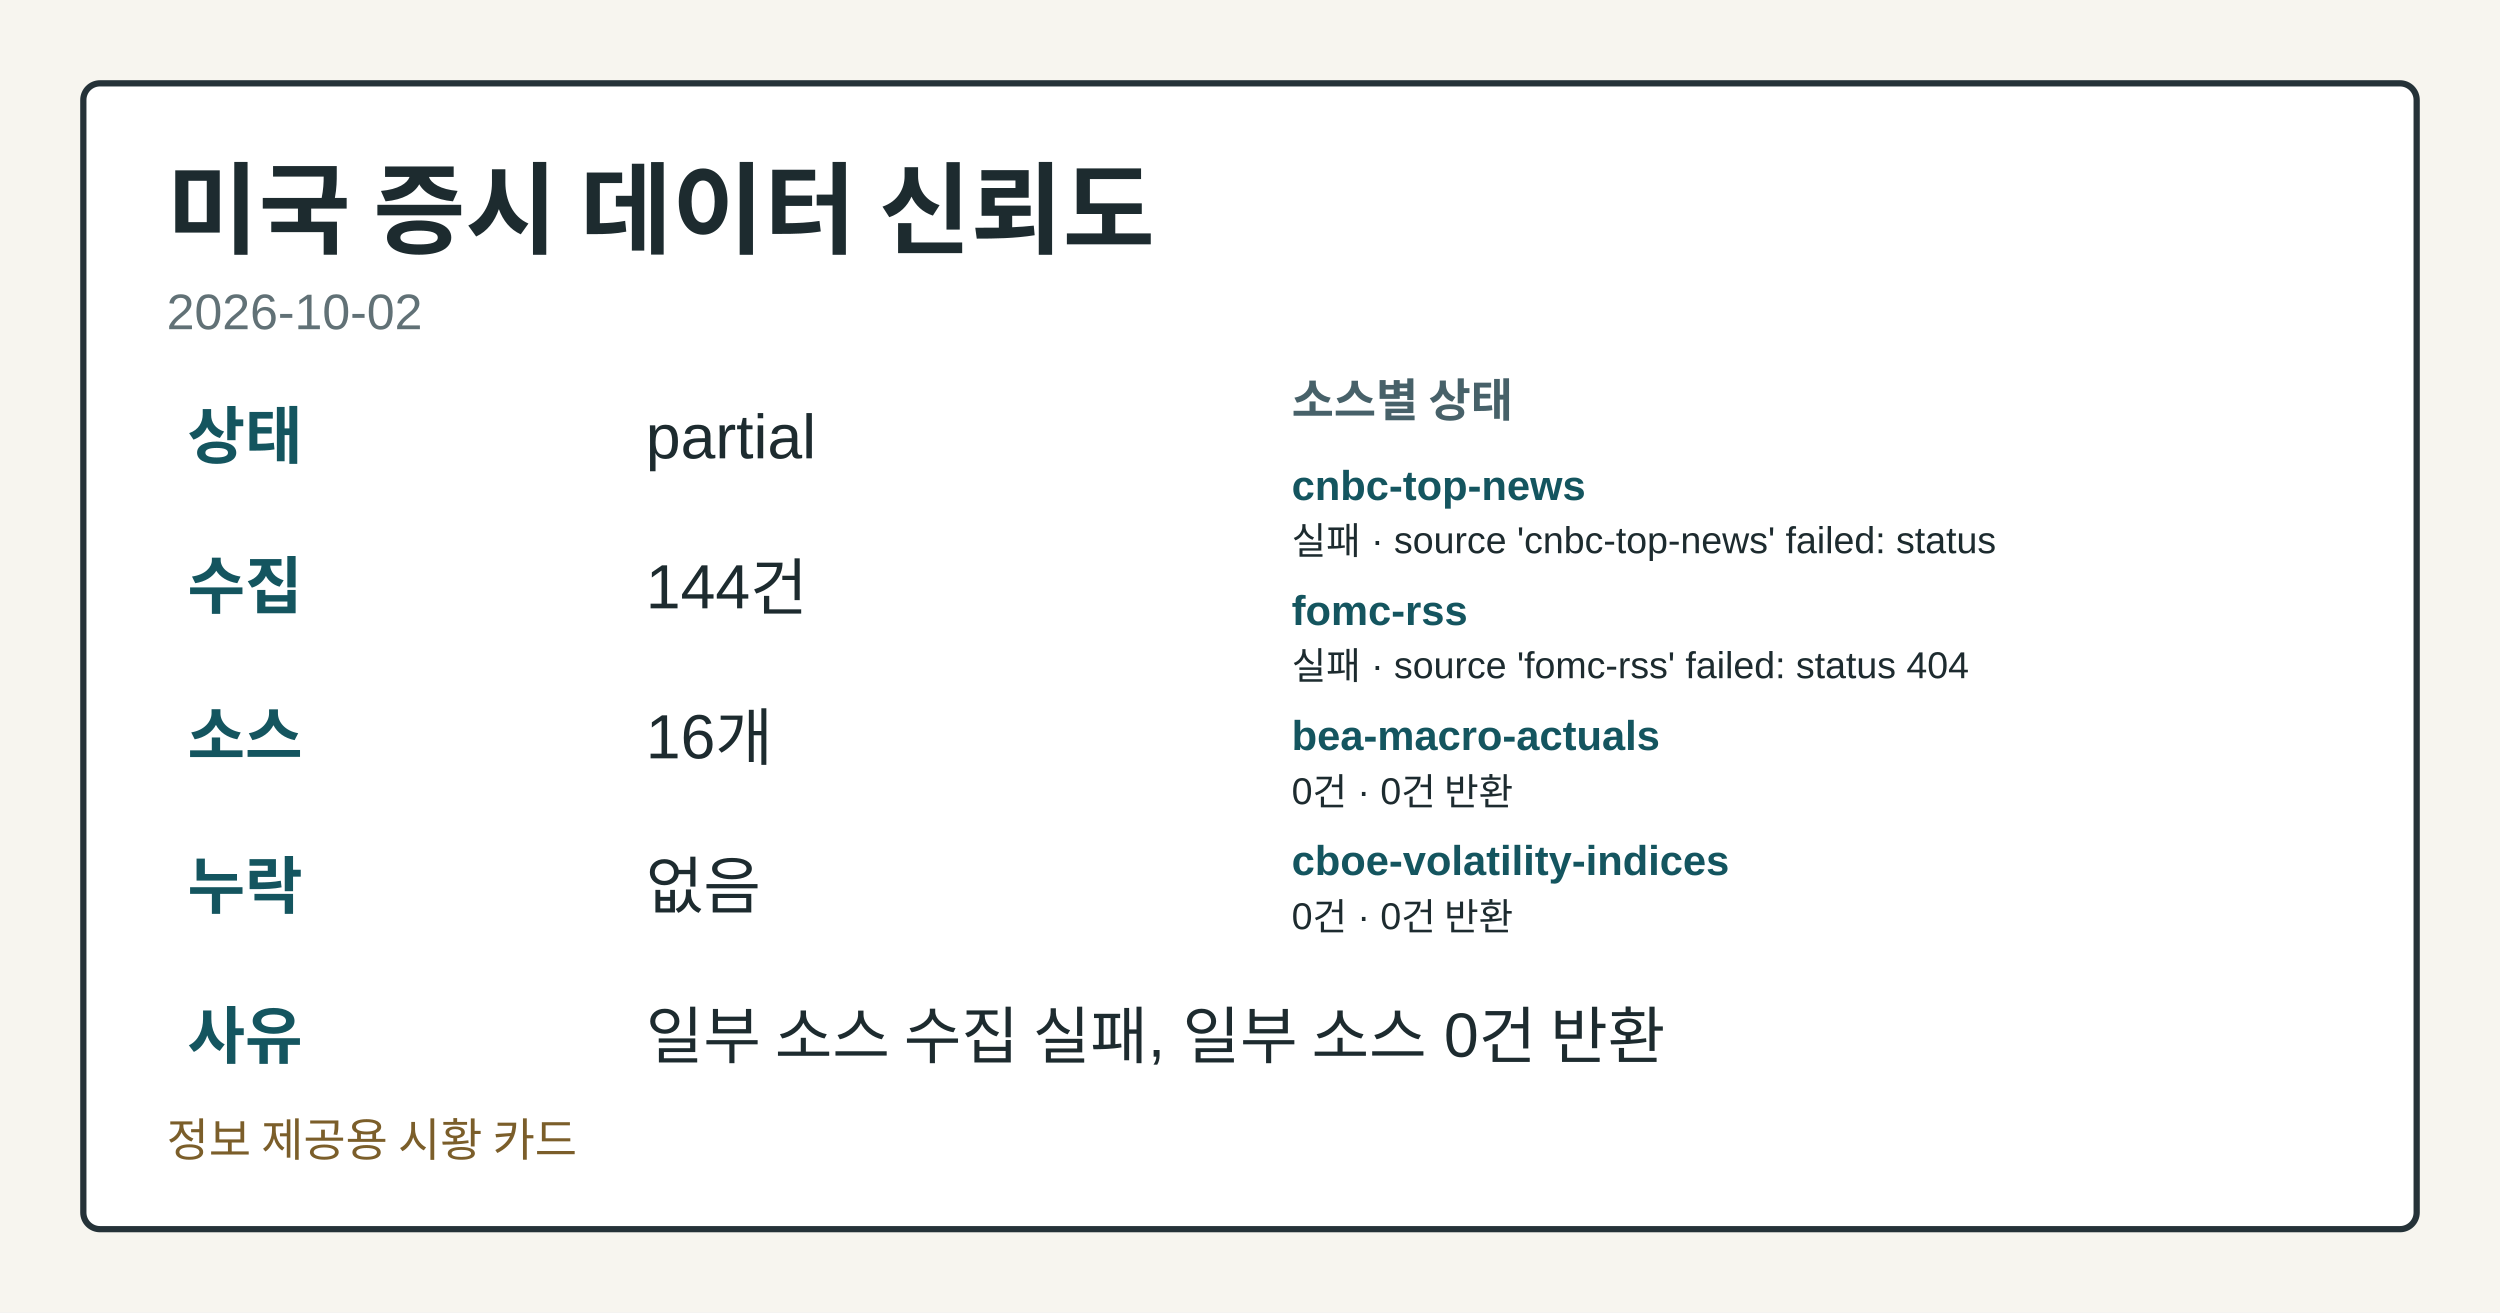
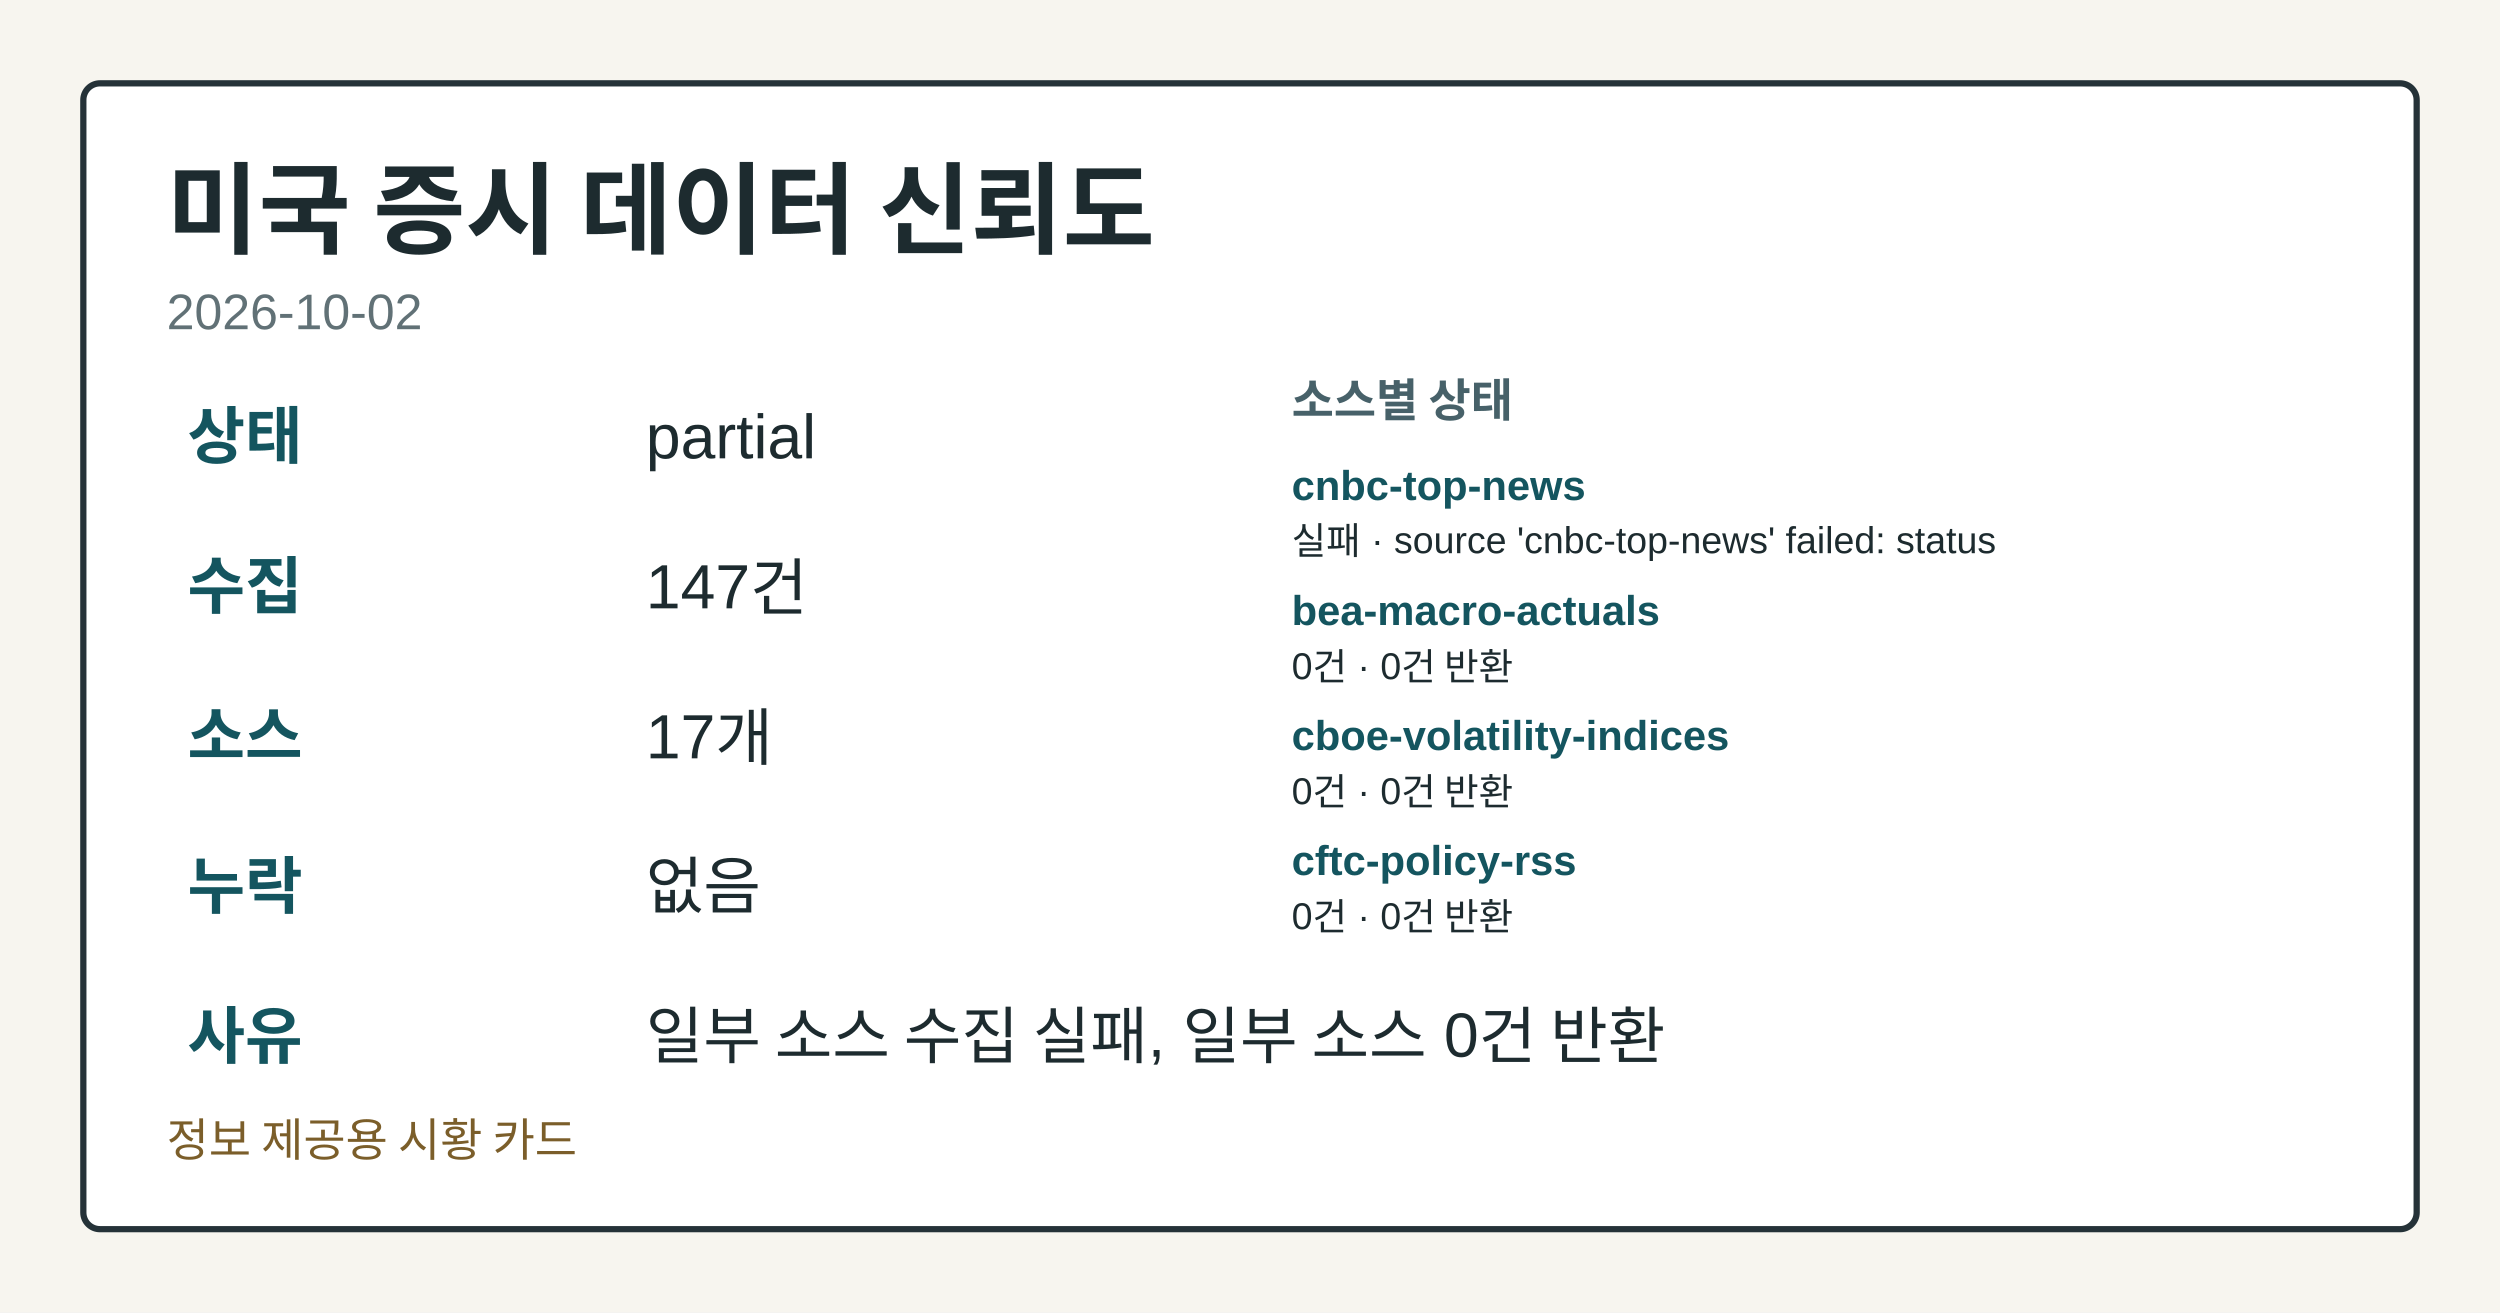
<svg xmlns="http://www.w3.org/2000/svg" width="1200" height="630" viewBox="0 0 1200 630" role="img" aria-label="미국 증시 데이터 신뢰도">
  <style>.card-bg{fill:#f7f5ef;}.card-frame{fill:#ffffff;stroke:#253238;}.card-title{fill:#1d2b2f;}.card-subtitle{fill:#617176;}.card-label{fill:#476169;}.card-emphasis{fill:#14555f;}.card-text{fill:#1d2b2f;}.card-disclaimer{fill:#7b5e2a;}</style>
  <rect class="card-bg" width="1200" height="630" />
  <rect class="card-frame" x="40" y="40" width="1120" height="550" rx="8" stroke-width="3" />
  <text class="card-title" x="80" y="118" font-family="&quot;Noto Sans KR&quot;, Arial, sans-serif" font-size="48" font-weight="700">미국 증시 데이터 신뢰도</text>
  <text class="card-subtitle" x="80" y="158" font-family="&quot;Noto Sans KR&quot;, Arial, sans-serif" font-size="24">2026-10-02</text>
  <text class="card-emphasis" x="90" y="220" font-family="&quot;Noto Sans KR&quot;, Arial, sans-serif" font-size="30" font-weight="700">상태</text>
  <text class="card-text" x="310" y="220" font-family="&quot;Noto Sans KR&quot;, Arial, sans-serif" font-size="30">partial</text>
  <text class="card-emphasis" x="90" y="292" font-family="&quot;Noto Sans KR&quot;, Arial, sans-serif" font-size="30" font-weight="700">수집</text>
-   <text class="card-text" x="310" y="292" font-family="&quot;Noto Sans KR&quot;, Arial, sans-serif" font-size="30">144건</text>
+   <text class="card-text" x="310" y="292" font-family="&quot;Noto Sans KR&quot;, Arial, sans-serif" font-size="30">147건</text>
  <text class="card-emphasis" x="90" y="364" font-family="&quot;Noto Sans KR&quot;, Arial, sans-serif" font-size="30" font-weight="700">소스</text>
-   <text class="card-text" x="310" y="364" font-family="&quot;Noto Sans KR&quot;, Arial, sans-serif" font-size="30">16개</text>
+   <text class="card-text" x="310" y="364" font-family="&quot;Noto Sans KR&quot;, Arial, sans-serif" font-size="30">17개</text>
  <text class="card-emphasis" x="90" y="436" font-family="&quot;Noto Sans KR&quot;, Arial, sans-serif" font-size="30" font-weight="700">누락</text>
  <text class="card-text" x="310" y="436" font-family="&quot;Noto Sans KR&quot;, Arial, sans-serif" font-size="30">없음</text>
  <text class="card-emphasis" x="90" y="508" font-family="&quot;Noto Sans KR&quot;, Arial, sans-serif" font-size="30" font-weight="700">사유</text>
  <text class="card-text" x="310" y="508" font-family="&quot;Noto Sans KR&quot;, Arial, sans-serif" font-size="30">일부 소스 수집 실패, 일부 소스 0건 반환</text>
  <text class="card-label" x="620" y="200" font-family="&quot;Noto Sans KR&quot;, Arial, sans-serif" font-size="22" font-weight="700">소스별 상태</text>
  <text class="card-emphasis" x="620" y="240" font-family="&quot;Noto Sans KR&quot;, Arial, sans-serif" font-size="20" font-weight="700">cnbc-top-news</text>
  <text class="card-text" x="620" y="266" font-family="&quot;Noto Sans KR&quot;, Arial, sans-serif" font-size="18">실패 · source 'cnbc-top-news' failed: status</text>
-   <text class="card-emphasis" x="620" y="300" font-family="&quot;Noto Sans KR&quot;, Arial, sans-serif" font-size="20" font-weight="700">fomc-rss</text>
-   <text class="card-text" x="620" y="326" font-family="&quot;Noto Sans KR&quot;, Arial, sans-serif" font-size="18">실패 · source 'fomc-rss' failed: status 404</text>
-   <text class="card-emphasis" x="620" y="360" font-family="&quot;Noto Sans KR&quot;, Arial, sans-serif" font-size="20" font-weight="700">bea-macro-actuals</text>
+   <text class="card-emphasis" x="620" y="300" font-family="&quot;Noto Sans KR&quot;, Arial, sans-serif" font-size="20" font-weight="700">bea-macro-actuals</text>
+   <text class="card-text" x="620" y="326" font-family="&quot;Noto Sans KR&quot;, Arial, sans-serif" font-size="18">0건 · 0건 반환</text>
+   <text class="card-emphasis" x="620" y="360" font-family="&quot;Noto Sans KR&quot;, Arial, sans-serif" font-size="20" font-weight="700">cboe-volatility-indices</text>
  <text class="card-text" x="620" y="386" font-family="&quot;Noto Sans KR&quot;, Arial, sans-serif" font-size="18">0건 · 0건 반환</text>
-   <text class="card-emphasis" x="620" y="420" font-family="&quot;Noto Sans KR&quot;, Arial, sans-serif" font-size="20" font-weight="700">cboe-volatility-indices</text>
+   <text class="card-emphasis" x="620" y="420" font-family="&quot;Noto Sans KR&quot;, Arial, sans-serif" font-size="20" font-weight="700">cftc-policy-rss</text>
  <text class="card-text" x="620" y="446" font-family="&quot;Noto Sans KR&quot;, Arial, sans-serif" font-size="18">0건 · 0건 반환</text>
  <text class="card-disclaimer" x="80" y="555" font-family="&quot;Noto Sans KR&quot;, Arial, sans-serif" font-size="22">정보 제공용 시황 카드</text>
</svg>
